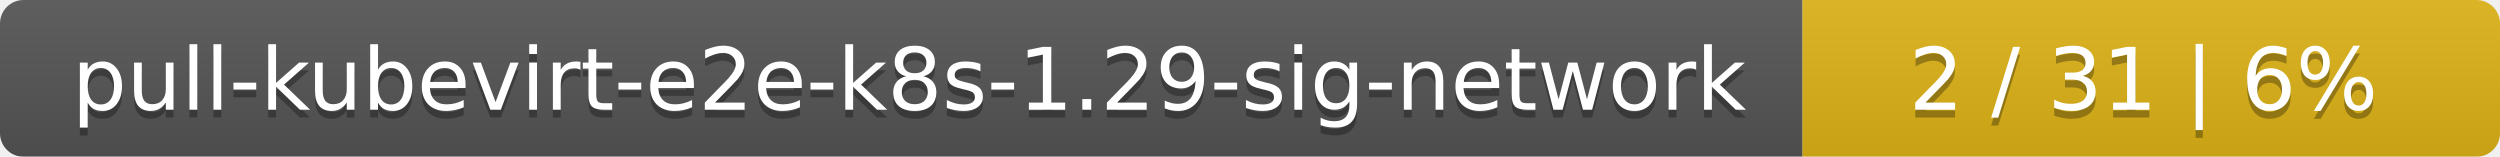
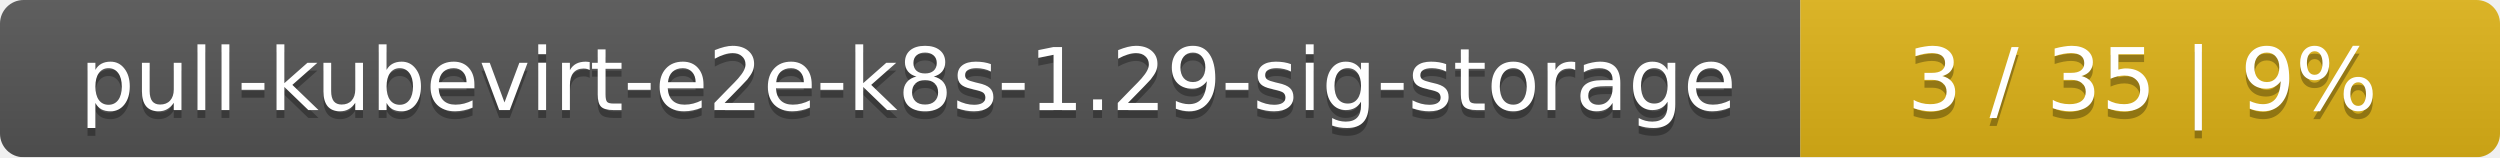
- <svg xmlns="http://www.w3.org/2000/svg" width="319" height="20">
+ <svg xmlns="http://www.w3.org/2000/svg" width="318" height="20">
  <linearGradient id="smooth" x2="0" y2="100%">
    <stop offset="0" stop-color="#bbb" stop-opacity=".1" />
    <stop offset="1" stop-opacity=".1" />
  </linearGradient>
  <mask id="round">
-     <rect width="319" height="20" rx="3" fill="#fff" />
+     <rect width="318" height="20" rx="3" fill="#fff" />
  </mask>
  <g mask="url(#round)">
-     <rect width="230" height="20" fill="#555" />
-     <rect x="230" width="89" height="20" fill="#dfb317" />
-     <rect width="319" height="20" fill="url(#smooth)" />
+     <rect width="229" height="20" fill="#555" />
+     <rect x="229" width="89" height="20" fill="#dfb317" />
+     <rect width="318" height="20" fill="url(#smooth)" />
  </g>
  <g fill="#fff" text-anchor="middle" font-family="DejaVu Sans,Verdana,Geneva,sans-serif" font-size="11">
-     <text x="116" y="15" fill="#010101" fill-opacity=".3">pull-kubevirt-e2e-k8s-1.29-sig-network</text>
-     <text x="116" y="14">pull-kubevirt-e2e-k8s-1.29-sig-network</text>
-     <text x="273.5" y="15" fill="#010101" fill-opacity=".3">2 / 31    |    6%</text>
-     <text x="273.5" y="14">2 / 31    |    6%</text>
+     <text x="115.5" y="15" fill="#010101" fill-opacity=".3">pull-kubevirt-e2e-k8s-1.29-sig-storage</text>
+     <text x="115.5" y="14">pull-kubevirt-e2e-k8s-1.29-sig-storage</text>
+     <text x="272.5" y="15" fill="#010101" fill-opacity=".3">3 / 35    |    9%</text>
+     <text x="272.5" y="14">3 / 35    |    9%</text>
  </g>
</svg>
